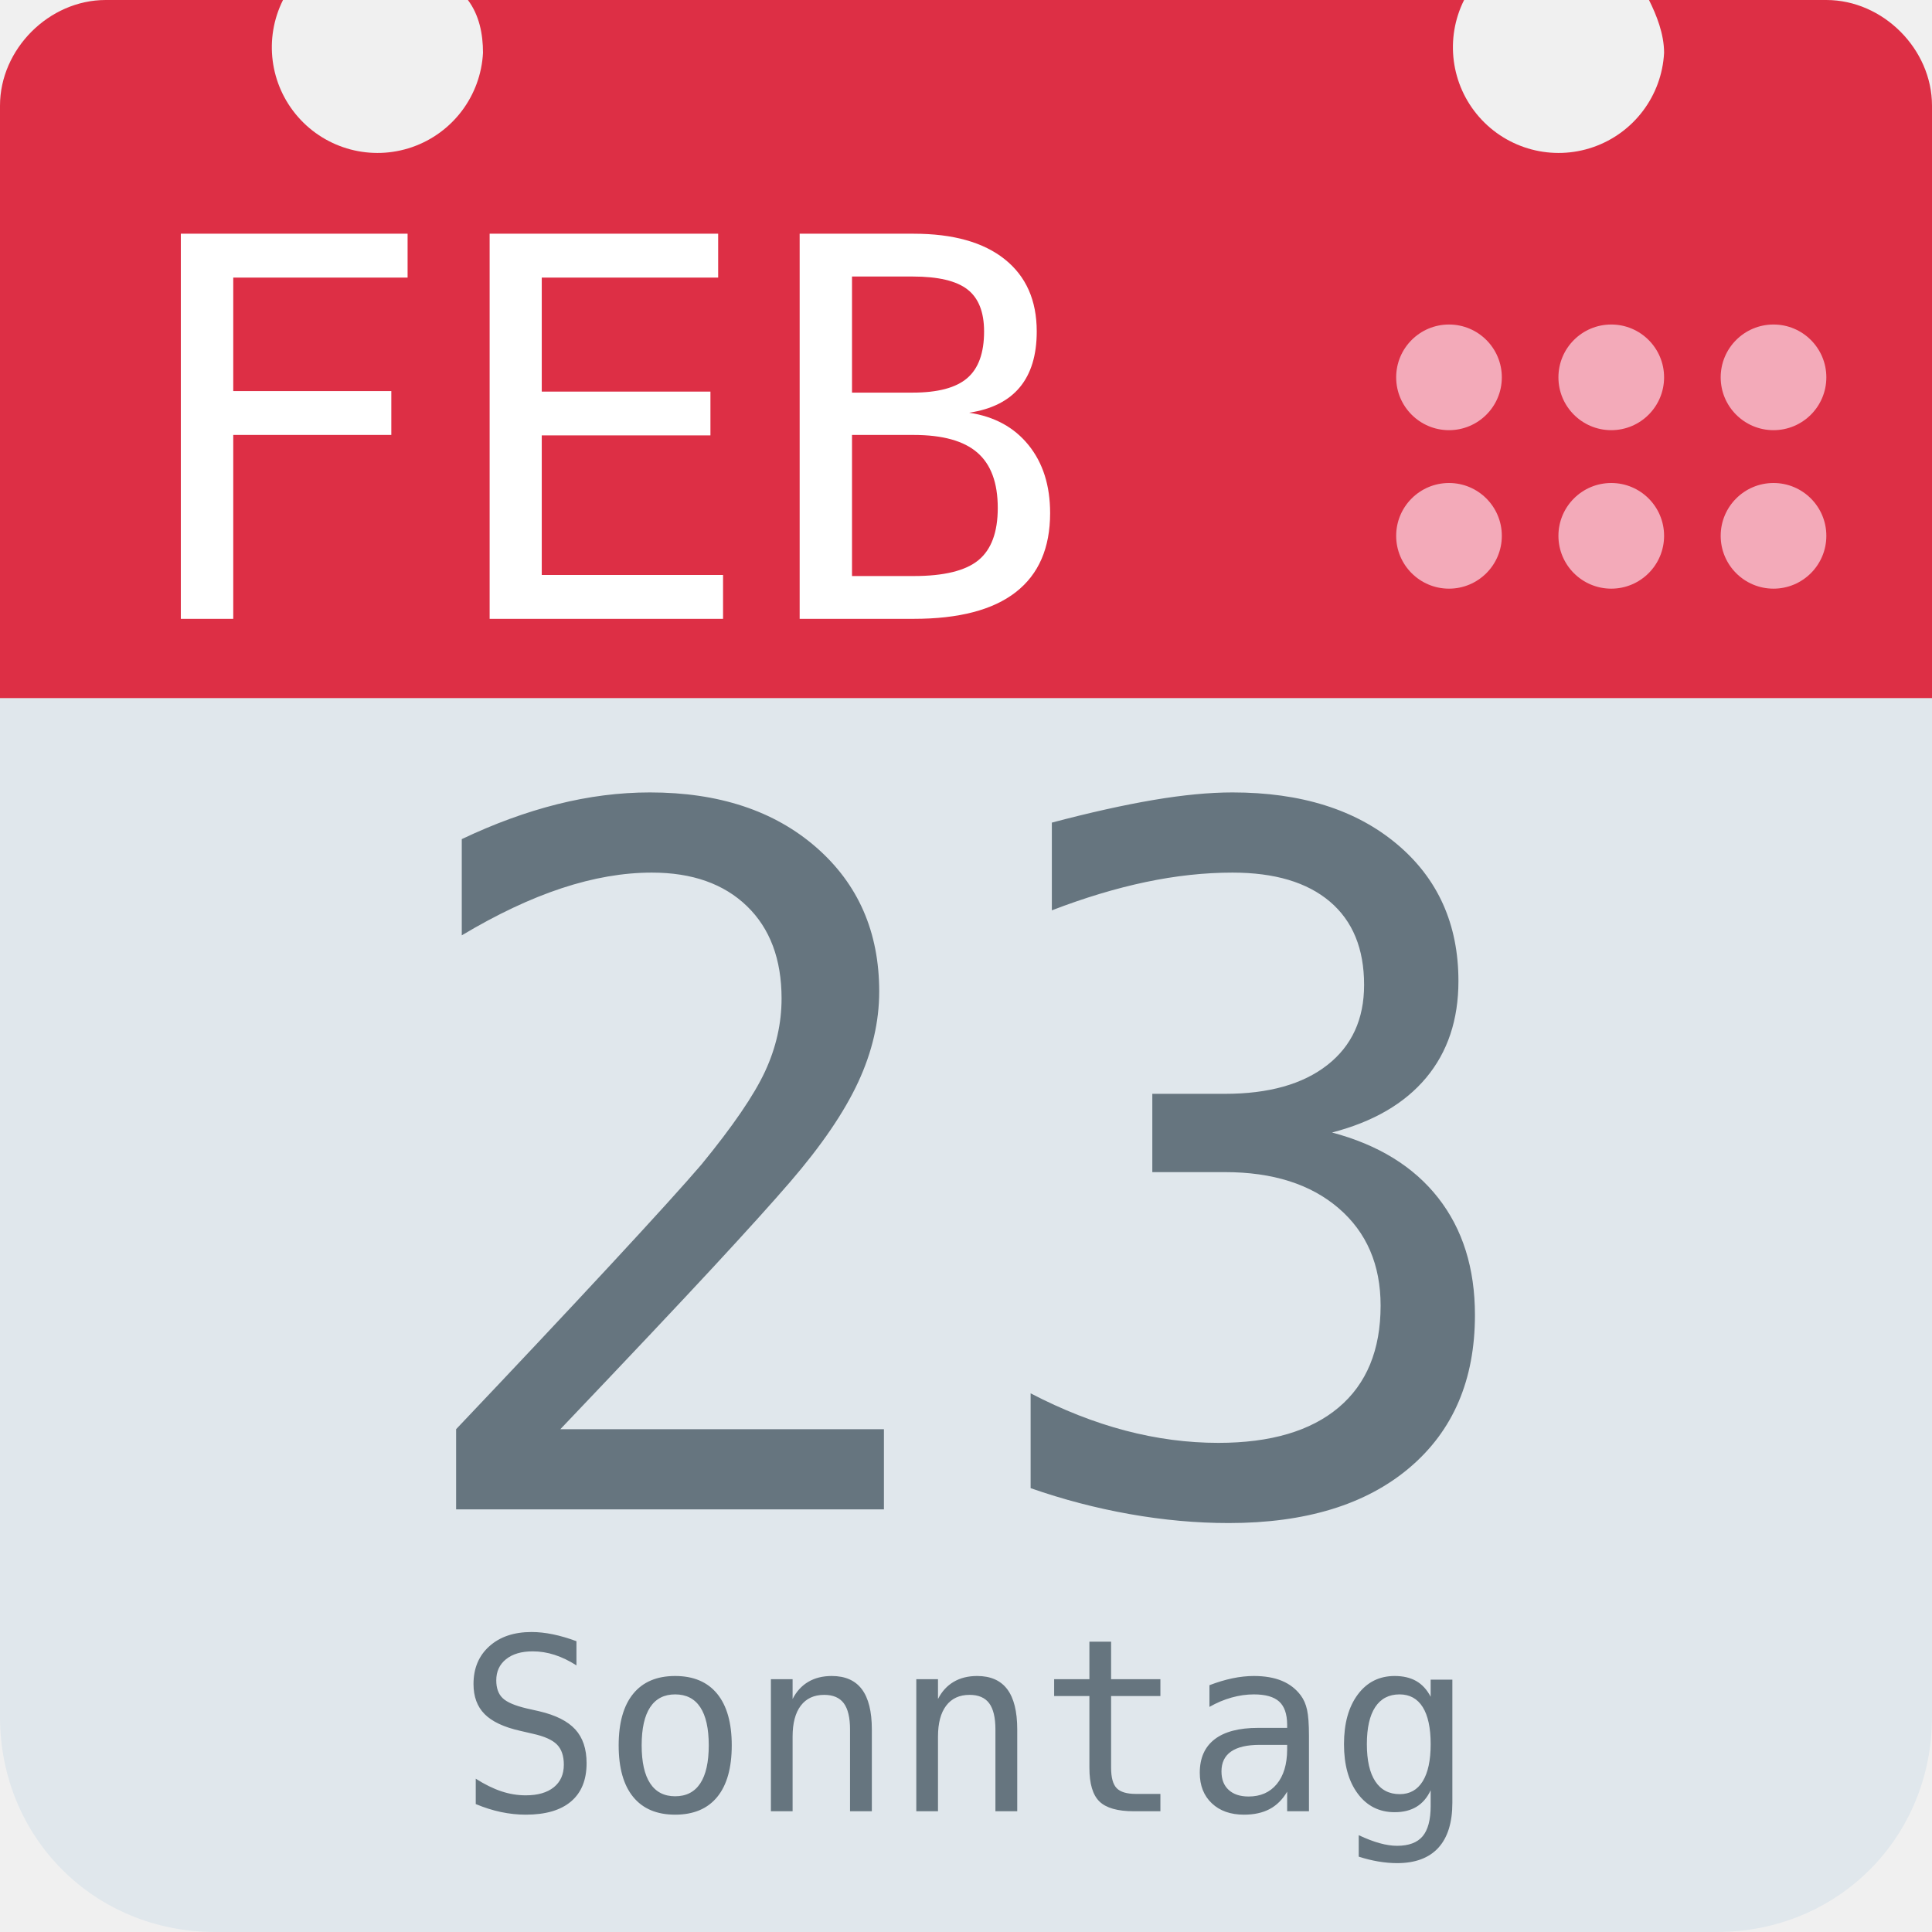
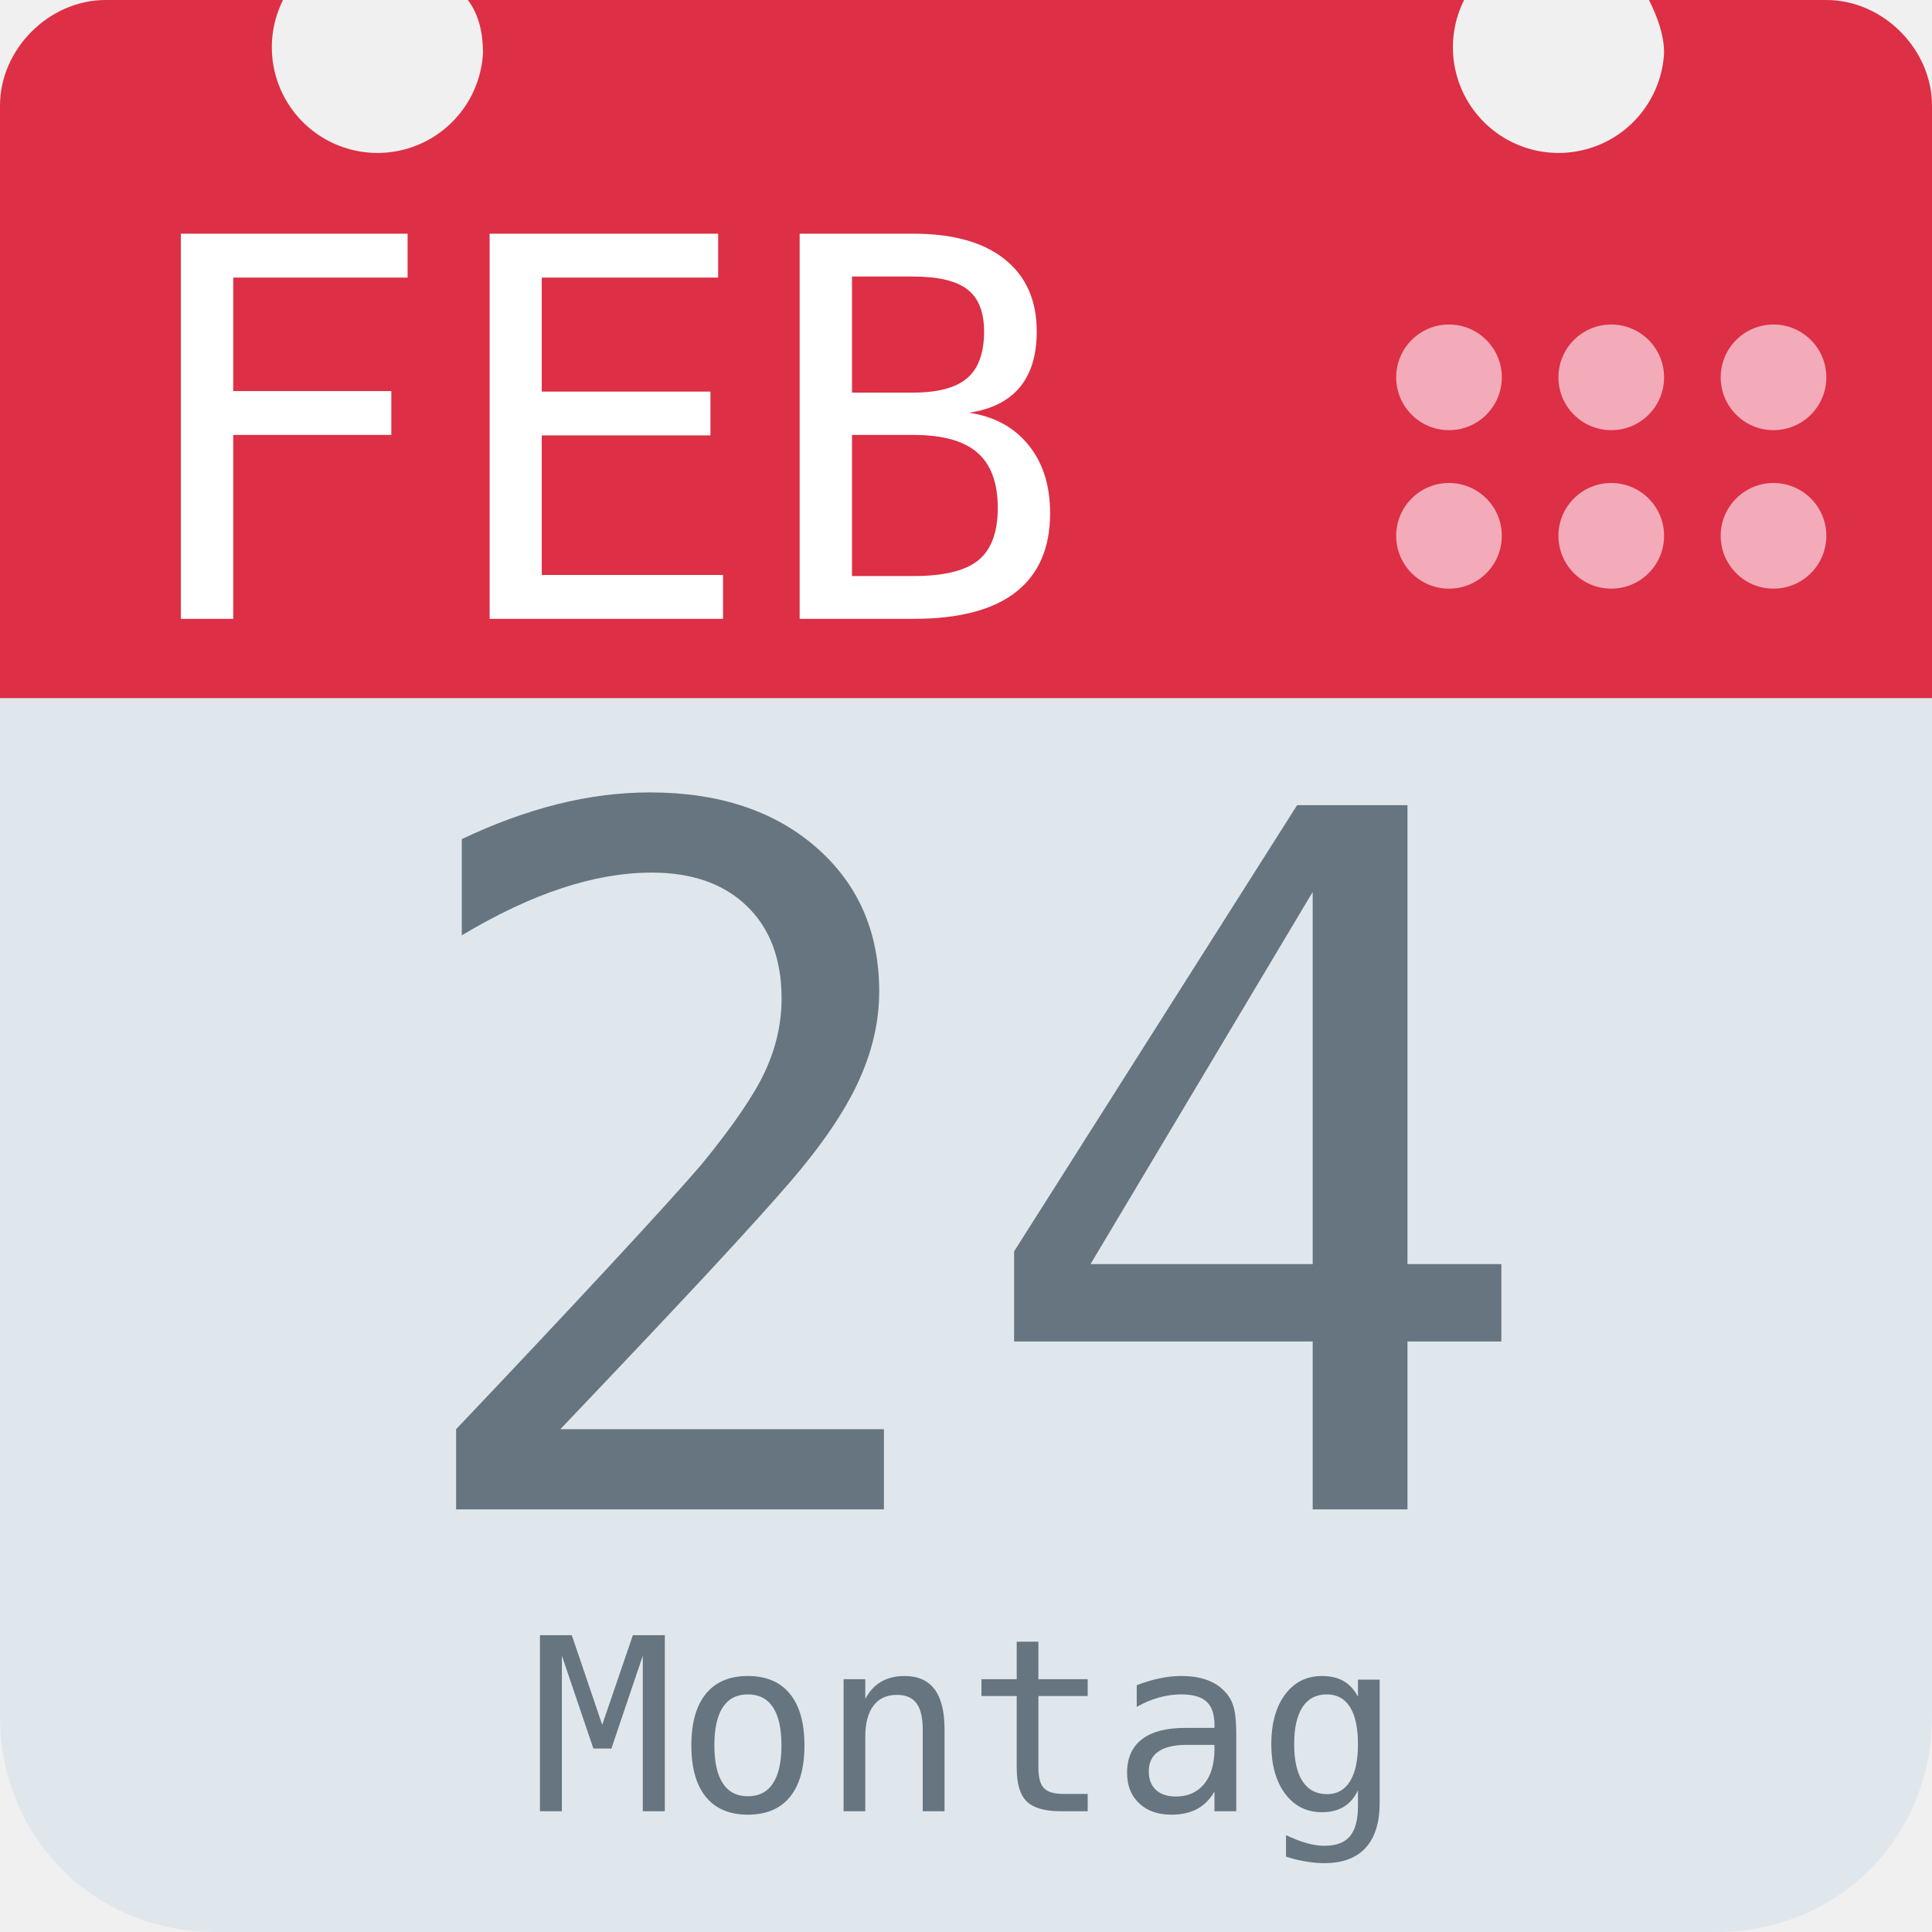
<svg xmlns="http://www.w3.org/2000/svg" aria-label="Calendar" role="img" viewBox="0 0 512 512">
  <path d="M512 455c0 32-25 57-57 57H57c-32 0-57-25-57-57V128c0-31 25-57 57-57h398c32 0 57 26 57 57z" fill="#e0e7ec" />
  <path d="M484 0h-47c2 4 4 9 4 14a28 28 0 1 1-53-14H124c3 4 4 9 4 14A28 28 0 1 1 75 0H28C13 0 0 13 0 28v157h512V28c0-15-13-28-28-28z" fill="#dd2f45" />
  <g fill="#f3aab9">
    <circle cx="470" cy="142" r="14" />
    <circle cx="470" cy="100" r="14" />
    <circle cx="427" cy="142" r="14" />
    <circle cx="427" cy="100" r="14" />
    <circle cx="384" cy="142" r="14" />
    <circle cx="384" cy="100" r="14" />
  </g>
  <text id="month" x="32" y="164" fill="#fff" font-family="monospace" font-size="140px" style="text-anchor: left">FEB</text>
-   <text id="day" x="256" y="400" fill="#66757f" font-family="monospace" font-size="256px" style="text-anchor: middle">23</text>
-   <text id="weekday" x="256" y="480" fill="#66757f" font-family="monospace" font-size="64px" style="text-anchor: middle">Sonntag</text>
+   <text id="day" x="256" y="400" fill="#66757f" font-family="monospace" font-size="256px" style="text-anchor: middle">24</text>
+   <text id="weekday" x="256" y="480" fill="#66757f" font-family="monospace" font-size="64px" style="text-anchor: middle">Montag</text>
</svg>
